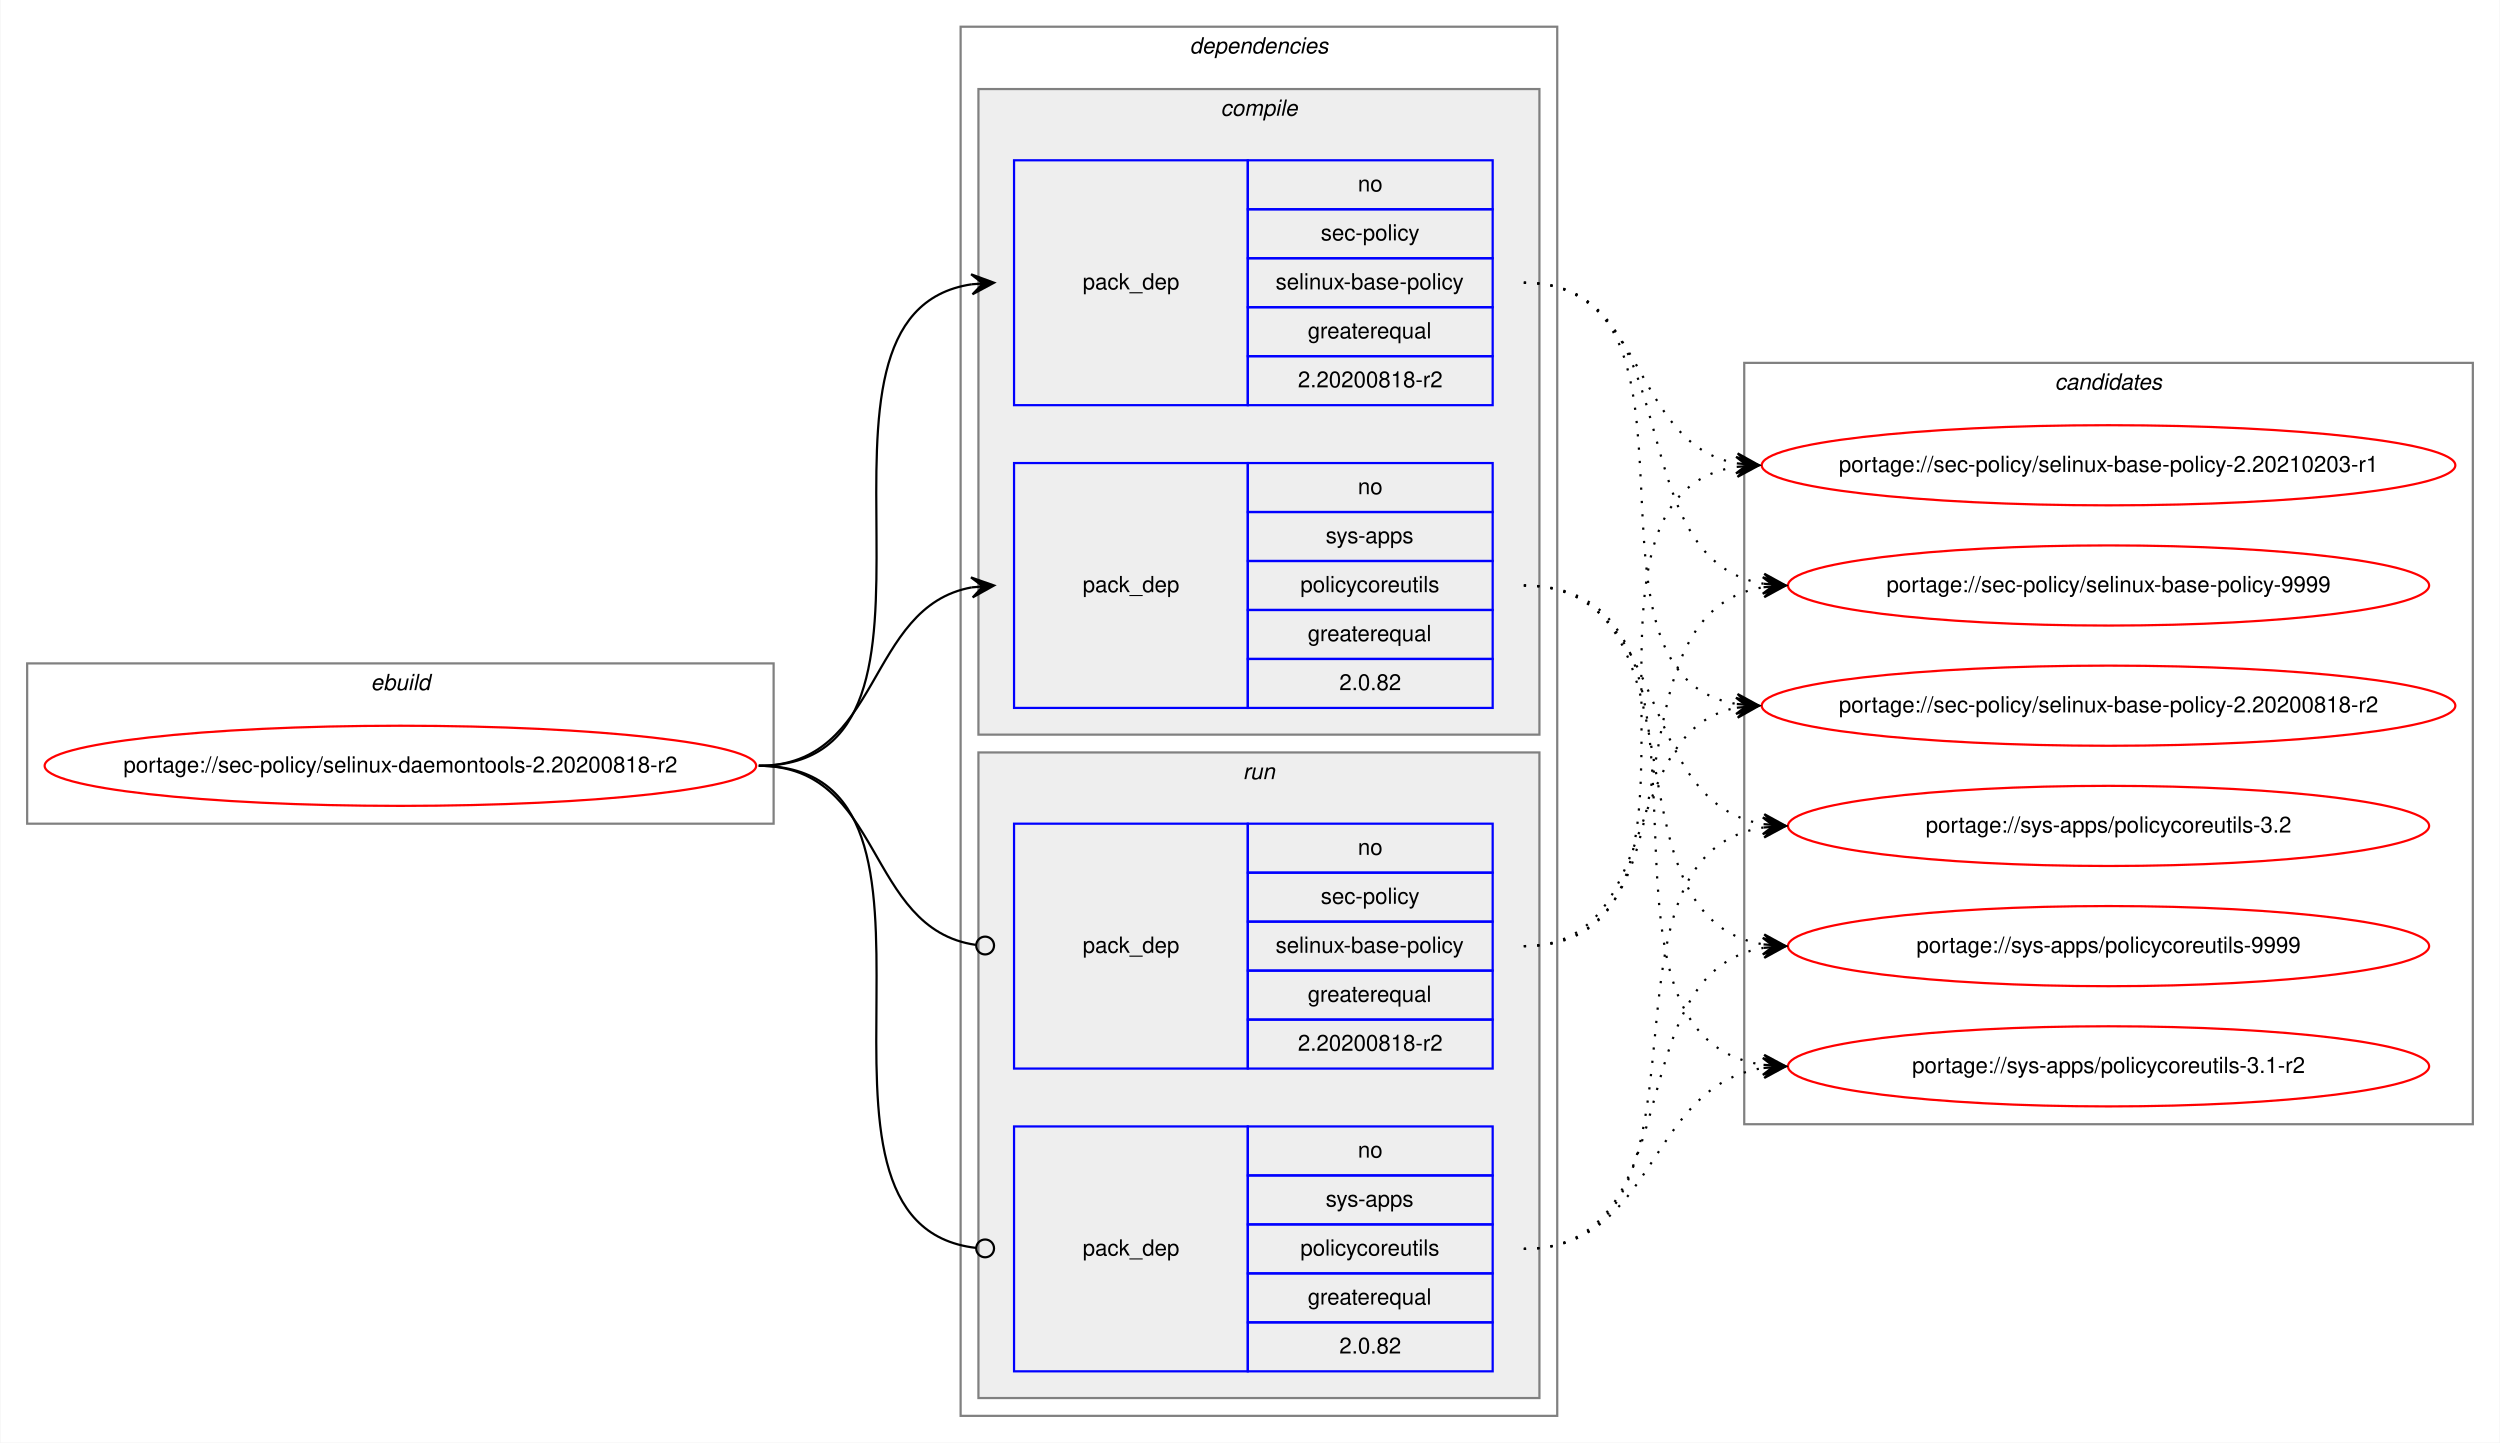
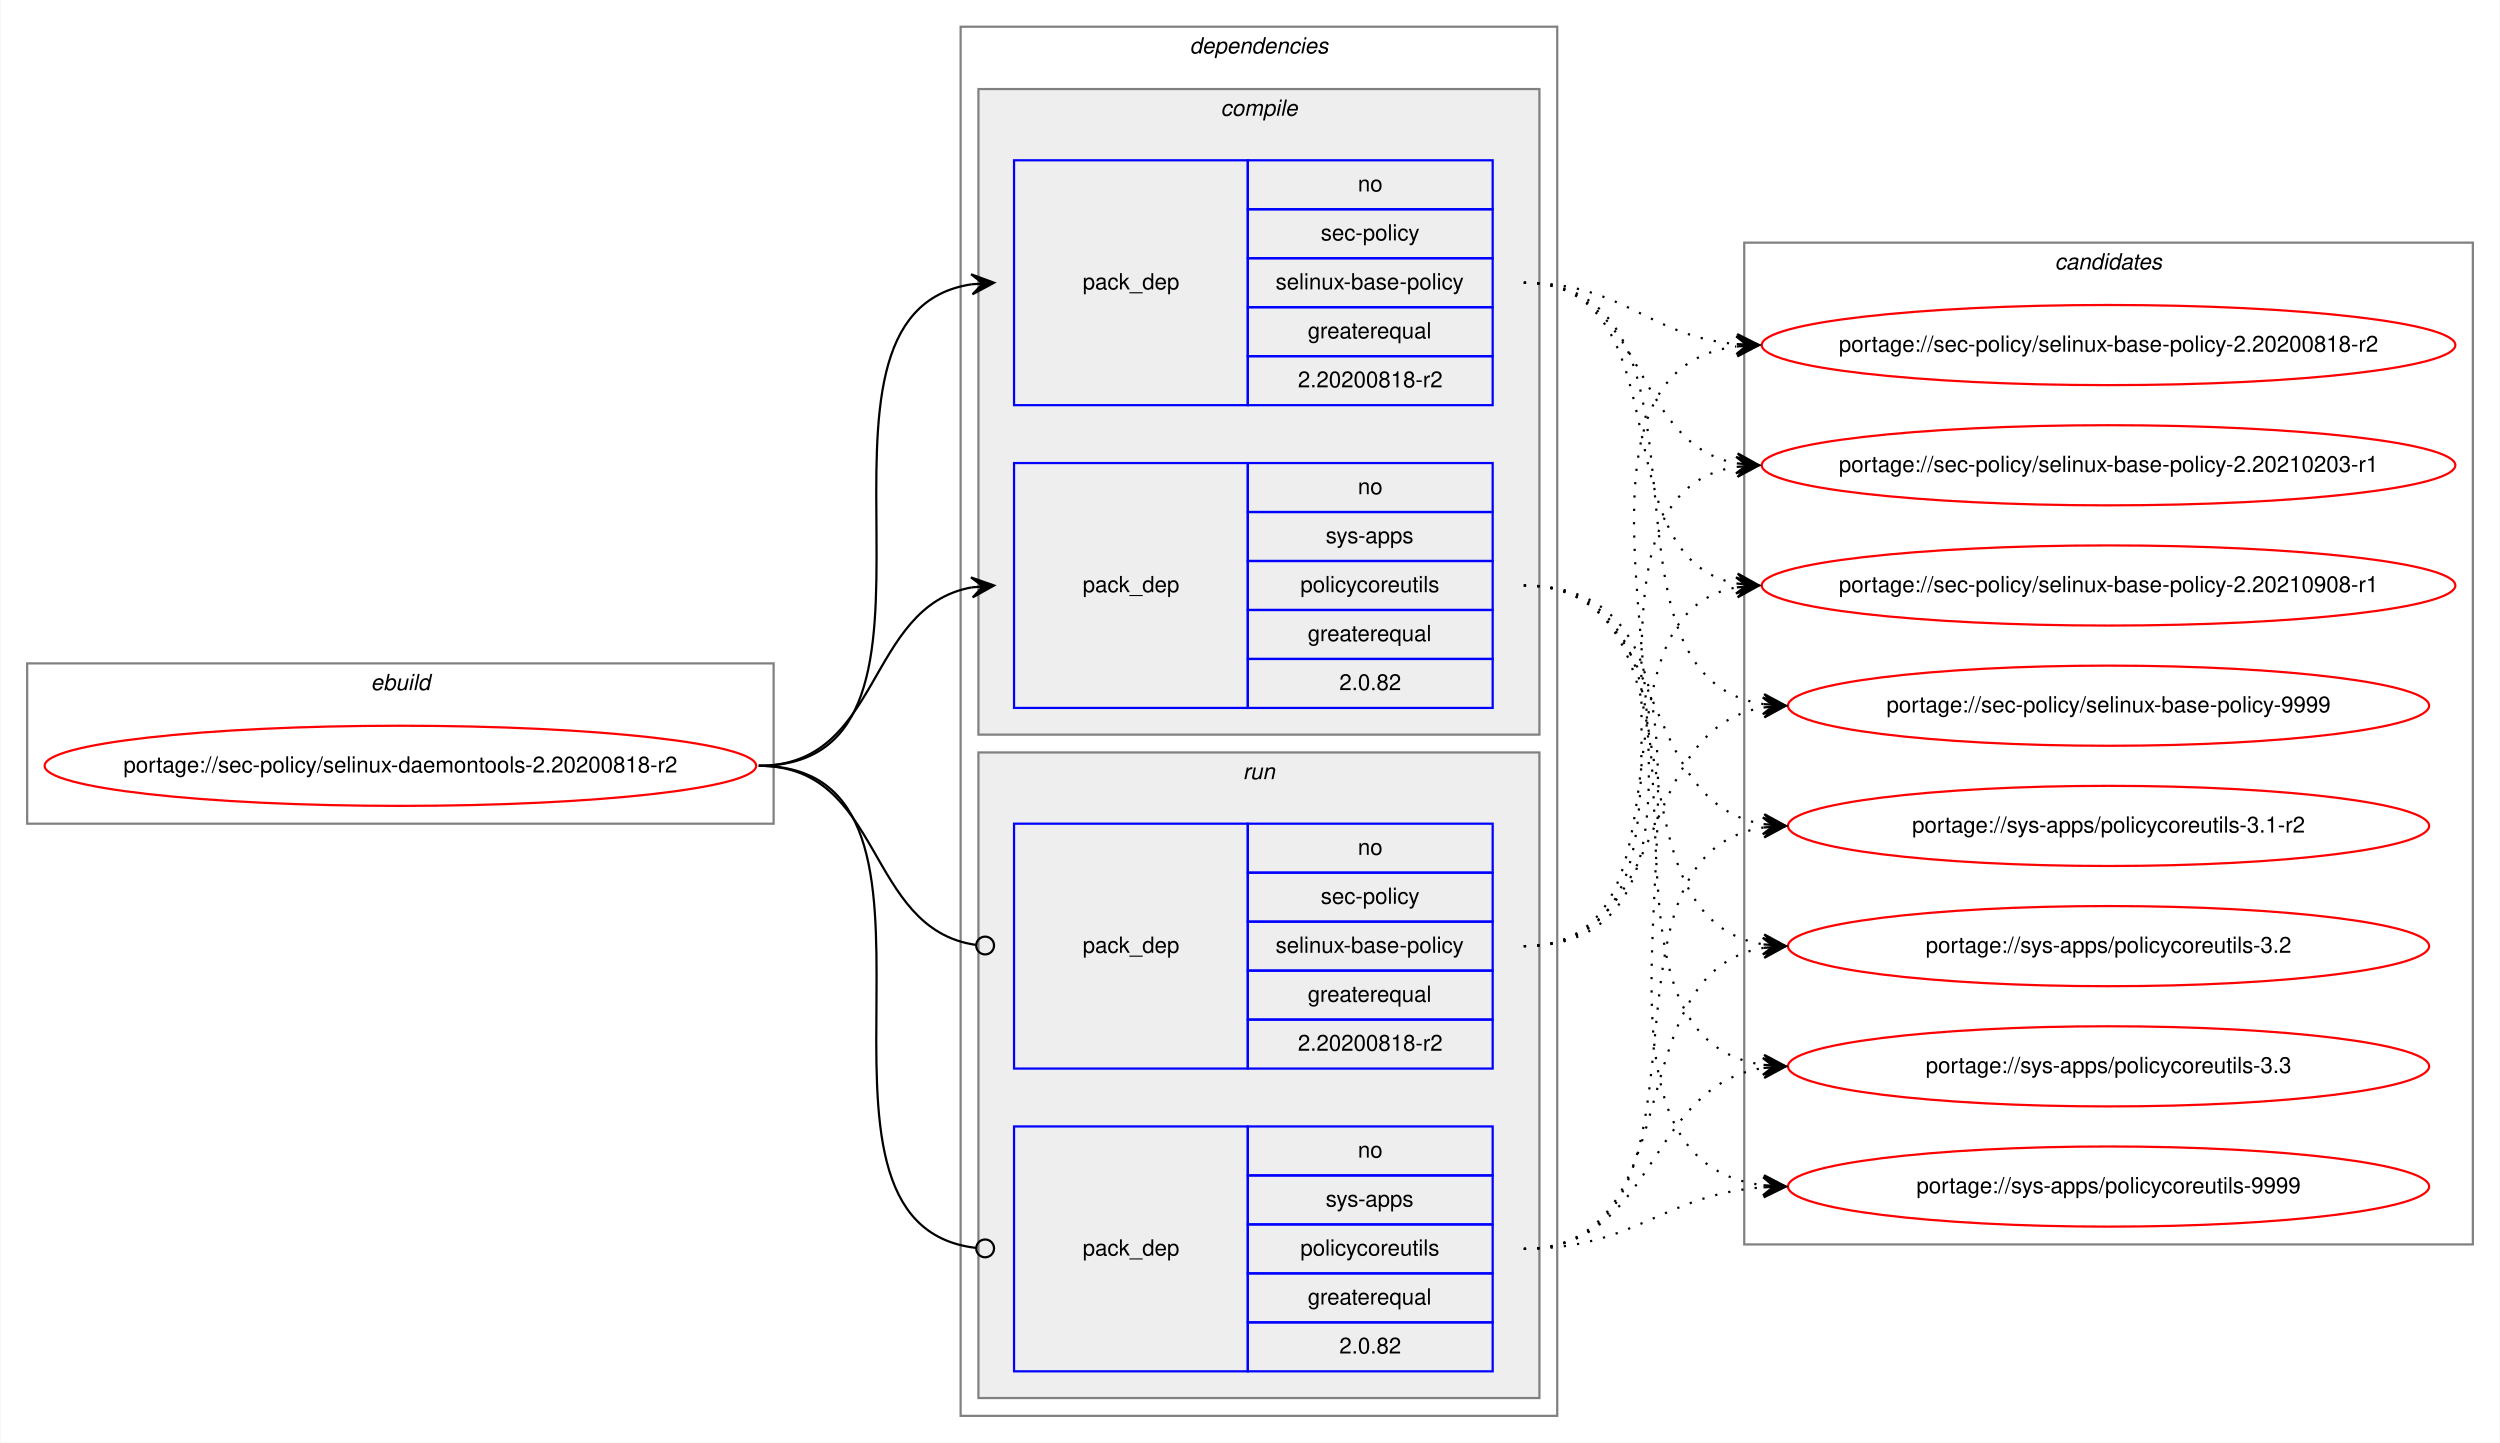
<svg xmlns="http://www.w3.org/2000/svg" xmlns:xlink="http://www.w3.org/1999/xlink" width="1123pt" height="648pt" viewBox="0.00 0.00 1122.60 648.00">
  <g id="graph0" class="graph" transform="scale(1 1) rotate(0) translate(4 644)">
    <polygon fill="white" stroke="transparent" points="-4,4 -4,-644 1118.6,-644 1118.6,4 -4,4" />
    <g id="clust1" class="cluster">
      <polygon fill="none" stroke="gray" points="8,-274 8,-346 343.31,-346 343.31,-274 8,-274" />
      <text text-anchor="start" x="162.32" y="-334" font-family="Helvetica,sans-Serif" font-style="italic" font-size="10.00">ebuild</text>
    </g>
    <g id="clust2" class="cluster">
      <polygon fill="none" stroke="gray" points="427.31,-8 427.31,-632 695.31,-632 695.31,-8 427.31,-8" />
      <text text-anchor="start" x="530.19" y="-620" font-family="Helvetica,sans-Serif" font-style="italic" font-size="10.00">dependencies</text>
    </g>
    <g id="clust3" class="cluster">
      <polygon fill="#eeeeee" stroke="gray" points="435.31,-314 435.31,-604 687.31,-604 687.31,-314 435.31,-314" />
      <text text-anchor="start" x="544.09" y="-592" font-family="Helvetica,sans-Serif" font-style="italic" font-size="10.00">compile</text>
    </g>
    <g id="clust7" class="cluster">
      <polygon fill="#eeeeee" stroke="gray" points="435.31,-16 435.31,-306 687.31,-306 687.31,-16 435.31,-16" />
      <text text-anchor="start" x="554.09" y="-294" font-family="Helvetica,sans-Serif" font-style="italic" font-size="10.00">run</text>
    </g>
    <g id="clust10" class="cluster">
-       <polygon fill="none" stroke="gray" points="779.31,-139 779.31,-481 1106.6,-481 1106.6,-139 779.31,-139" />
-       <text text-anchor="start" x="918.78" y="-469" font-family="Helvetica,sans-Serif" font-style="italic" font-size="10.00">candidates</text>
+       <polygon fill="none" stroke="gray" points="779.31,-85 779.31,-535 1106.6,-535 1106.6,-85 779.31,-85" />
+       <text text-anchor="start" x="918.78" y="-523" font-family="Helvetica,sans-Serif" font-style="italic" font-size="10.00">candidates</text>
    </g>
    <g id="node1" class="node">
      <g id="a_node1">
        <a xlink:href="../sec-policy/selinux-daemontools-2.20200818-r2.svg" xlink:title="portage://sec-policy/selinux-daemontools-2.20200818-r2">
          <ellipse fill="none" stroke="red" cx="175.66" cy="-300" rx="159.81" ry="18" />
          <text text-anchor="middle" x="175.66" y="-297" font-family="Helvetica,sans-Serif" font-size="10.00">portage://sec-policy/selinux-daemontools-2.20200818-r2</text>
        </a>
      </g>
    </g>
    <g id="node2" class="node">
      <polygon fill="none" stroke="blue" points="451.31,-462 451.31,-572 556.31,-572 556.31,-462 451.31,-462" />
      <text text-anchor="start" x="482.14" y="-514" font-family="Helvetica,sans-Serif" font-size="10.00">pack_dep</text>
      <polygon fill="none" stroke="blue" points="556.31,-550 556.31,-572 666.31,-572 666.31,-550 556.31,-550" />
      <text text-anchor="start" x="605.75" y="-558" font-family="Helvetica,sans-Serif" font-size="10.00">no</text>
      <polygon fill="none" stroke="blue" points="556.31,-528 556.31,-550 666.31,-550 666.31,-528 556.31,-528" />
      <text text-anchor="start" x="589.09" y="-536" font-family="Helvetica,sans-Serif" font-size="10.00">sec-policy</text>
      <polygon fill="none" stroke="blue" points="556.31,-506 556.31,-528 666.31,-528 666.31,-506 556.31,-506" />
      <text text-anchor="start" x="568.81" y="-514" font-family="Helvetica,sans-Serif" font-size="10.00">selinux-base-policy</text>
      <polygon fill="none" stroke="blue" points="556.31,-484 556.31,-506 666.31,-506 666.31,-484 556.31,-484" />
      <text text-anchor="start" x="583.25" y="-492" font-family="Helvetica,sans-Serif" font-size="10.00">greaterequal</text>
      <polygon fill="none" stroke="blue" points="556.31,-462 556.31,-484 666.31,-484 666.31,-462 556.31,-462" />
      <text text-anchor="start" x="578.8" y="-470" font-family="Helvetica,sans-Serif" font-size="10.00">2.20200818-r2</text>
    </g>
    <g id="edge1" class="edge">
      <path fill="none" stroke="black" d="M336.66,-300C440.36,-300 342.04,-502.83 432.33,-516.3" />
      <polygon fill="black" stroke="black" points="442.31,-517 432.02,-520.79 437.33,-516.65 432.34,-516.3 432.34,-516.3 432.34,-516.3 437.33,-516.65 432.65,-511.81 442.31,-517 442.31,-517" />
    </g>
    <g id="node3" class="node">
      <polygon fill="none" stroke="blue" points="451.31,-326 451.31,-436 556.31,-436 556.31,-326 451.31,-326" />
      <text text-anchor="start" x="482.14" y="-378" font-family="Helvetica,sans-Serif" font-size="10.00">pack_dep</text>
      <polygon fill="none" stroke="blue" points="556.31,-414 556.31,-436 666.31,-436 666.31,-414 556.31,-414" />
      <text text-anchor="start" x="605.75" y="-422" font-family="Helvetica,sans-Serif" font-size="10.00">no</text>
      <polygon fill="none" stroke="blue" points="556.31,-392 556.31,-414 666.31,-414 666.31,-392 556.31,-392" />
      <text text-anchor="start" x="591.31" y="-400" font-family="Helvetica,sans-Serif" font-size="10.00">sys-apps</text>
      <polygon fill="none" stroke="blue" points="556.31,-370 556.31,-392 666.31,-392 666.31,-370 556.31,-370" />
      <text text-anchor="start" x="579.92" y="-378" font-family="Helvetica,sans-Serif" font-size="10.00">policycoreutils</text>
      <polygon fill="none" stroke="blue" points="556.31,-348 556.31,-370 666.31,-370 666.31,-348 556.31,-348" />
      <text text-anchor="start" x="583.25" y="-356" font-family="Helvetica,sans-Serif" font-size="10.00">greaterequal</text>
      <polygon fill="none" stroke="blue" points="556.31,-326 556.31,-348 666.31,-348 666.31,-326 556.31,-326" />
      <text text-anchor="start" x="597.42" y="-334" font-family="Helvetica,sans-Serif" font-size="10.00">2.0.82</text>
    </g>
    <g id="edge2" class="edge">
      <path fill="none" stroke="black" d="M336.66,-300C392.24,-300 384.42,-371.49 432.32,-380.15" />
      <polygon fill="black" stroke="black" points="442.31,-381 431.97,-384.63 437.33,-380.57 432.35,-380.15 432.35,-380.15 432.35,-380.15 437.33,-380.57 432.73,-375.66 442.31,-381 442.31,-381" />
    </g>
    <g id="node4" class="node">
      <polygon fill="none" stroke="blue" points="451.31,-164 451.31,-274 556.31,-274 556.31,-164 451.31,-164" />
      <text text-anchor="start" x="482.14" y="-216" font-family="Helvetica,sans-Serif" font-size="10.00">pack_dep</text>
      <polygon fill="none" stroke="blue" points="556.31,-252 556.31,-274 666.31,-274 666.31,-252 556.31,-252" />
      <text text-anchor="start" x="605.75" y="-260" font-family="Helvetica,sans-Serif" font-size="10.00">no</text>
      <polygon fill="none" stroke="blue" points="556.31,-230 556.31,-252 666.31,-252 666.31,-230 556.31,-230" />
      <text text-anchor="start" x="589.09" y="-238" font-family="Helvetica,sans-Serif" font-size="10.00">sec-policy</text>
      <polygon fill="none" stroke="blue" points="556.31,-208 556.31,-230 666.31,-230 666.31,-208 556.31,-208" />
      <text text-anchor="start" x="568.81" y="-216" font-family="Helvetica,sans-Serif" font-size="10.00">selinux-base-policy</text>
      <polygon fill="none" stroke="blue" points="556.31,-186 556.31,-208 666.31,-208 666.31,-186 556.31,-186" />
      <text text-anchor="start" x="583.25" y="-194" font-family="Helvetica,sans-Serif" font-size="10.00">greaterequal</text>
      <polygon fill="none" stroke="blue" points="556.31,-164 556.31,-186 666.31,-186 666.31,-164 556.31,-164" />
      <text text-anchor="start" x="578.8" y="-172" font-family="Helvetica,sans-Serif" font-size="10.00">2.20200818-r2</text>
    </g>
    <g id="edge3" class="edge">
      <path fill="none" stroke="black" d="M336.66,-300C392.94,-300 384.21,-226.72 434.14,-219.56" />
      <ellipse fill="none" stroke="black" cx="438.32" cy="-219.27" rx="4" ry="4" />
    </g>
    <g id="node5" class="node">
      <polygon fill="none" stroke="blue" points="451.31,-28 451.31,-138 556.31,-138 556.31,-28 451.31,-28" />
      <text text-anchor="start" x="482.14" y="-80" font-family="Helvetica,sans-Serif" font-size="10.00">pack_dep</text>
      <polygon fill="none" stroke="blue" points="556.31,-116 556.31,-138 666.31,-138 666.31,-116 556.31,-116" />
      <text text-anchor="start" x="605.75" y="-124" font-family="Helvetica,sans-Serif" font-size="10.00">no</text>
      <polygon fill="none" stroke="blue" points="556.31,-94 556.31,-116 666.31,-116 666.31,-94 556.31,-94" />
      <text text-anchor="start" x="591.31" y="-102" font-family="Helvetica,sans-Serif" font-size="10.00">sys-apps</text>
      <polygon fill="none" stroke="blue" points="556.31,-72 556.31,-94 666.31,-94 666.31,-72 556.31,-72" />
      <text text-anchor="start" x="579.92" y="-80" font-family="Helvetica,sans-Serif" font-size="10.00">policycoreutils</text>
      <polygon fill="none" stroke="blue" points="556.31,-50 556.31,-72 666.31,-72 666.31,-50 556.31,-50" />
      <text text-anchor="start" x="583.25" y="-58" font-family="Helvetica,sans-Serif" font-size="10.00">greaterequal</text>
      <polygon fill="none" stroke="blue" points="556.31,-28 556.31,-50 666.31,-50 666.31,-28 556.31,-28" />
      <text text-anchor="start" x="597.42" y="-36" font-family="Helvetica,sans-Serif" font-size="10.00">2.0.82</text>
    </g>
    <g id="edge4" class="edge">
      <path fill="none" stroke="black" d="M336.66,-300C441.1,-300 340.64,-94.29 434.27,-83.44" />
      <ellipse fill="none" stroke="black" cx="438.32" cy="-83.22" rx="4" ry="4" />
    </g>
    <g id="node6" class="node">
      <g id="a_node6">
        <a xlink:href="../sec-policy/selinux-base-policy-2.20200818-r2.svg" xlink:title="portage://sec-policy/selinux-base-policy-2.20200818-r2">
-           <ellipse fill="none" stroke="red" cx="942.96" cy="-327" rx="155.78" ry="18" />
-           <text text-anchor="middle" x="942.96" y="-324" font-family="Helvetica,sans-Serif" font-size="10.00">portage://sec-policy/selinux-base-policy-2.20200818-r2</text>
+           <ellipse fill="none" stroke="red" cx="942.96" cy="-489" rx="155.78" ry="18" />
+           <text text-anchor="middle" x="942.96" y="-486" font-family="Helvetica,sans-Serif" font-size="10.00">portage://sec-policy/selinux-base-policy-2.20200818-r2</text>
        </a>
      </g>
    </g>
    <g id="edge5" class="edge">
-       <path fill="none" stroke="black" stroke-dasharray="1,5" d="M680.31,-517C773.35,-517 695.58,-340.84 775.94,-327.77" />
-       <polygon fill="black" stroke="black" points="785.96,-327 776.33,-332.25 780.97,-327.38 775.98,-327.76 775.98,-327.76 775.98,-327.76 780.97,-327.38 775.64,-323.28 785.96,-327 785.96,-327" />
+       <path fill="none" stroke="black" stroke-dasharray="1,5" d="M680.31,-517C725.28,-517 735.9,-493 775.77,-489.44" />
+       <polygon fill="black" stroke="black" points="785.96,-489 776.16,-493.93 780.96,-489.22 775.96,-489.43 775.96,-489.43 775.96,-489.43 780.96,-489.22 775.77,-484.94 785.96,-489 785.96,-489" />
    </g>
    <g id="node7" class="node">
      <g id="a_node7">
        <a xlink:href="../sec-policy/selinux-base-policy-2.20210203-r1.svg" xlink:title="portage://sec-policy/selinux-base-policy-2.20210203-r1">
          <ellipse fill="none" stroke="red" cx="942.96" cy="-435" rx="155.78" ry="18" />
          <text text-anchor="middle" x="942.96" y="-432" font-family="Helvetica,sans-Serif" font-size="10.00">portage://sec-policy/selinux-base-policy-2.20210203-r1</text>
        </a>
      </g>
    </g>
    <g id="edge6" class="edge">
      <path fill="none" stroke="black" stroke-dasharray="1,5" d="M680.31,-517C736.15,-517 727.85,-444.63 775.93,-435.87" />
      <polygon fill="black" stroke="black" points="785.96,-435 776.38,-440.34 780.97,-435.43 775.99,-435.86 775.99,-435.86 775.99,-435.86 780.97,-435.43 775.61,-431.38 785.96,-435 785.96,-435" />
    </g>
    <g id="node8" class="node">
      <g id="a_node8">
-         <a xlink:href="../sec-policy/selinux-base-policy-9999.svg" xlink:title="portage://sec-policy/selinux-base-policy-9999">
-           <ellipse fill="none" stroke="red" cx="942.96" cy="-381" rx="144" ry="18" />
-           <text text-anchor="middle" x="942.96" y="-378" font-family="Helvetica,sans-Serif" font-size="10.00">portage://sec-policy/selinux-base-policy-9999</text>
+         <a xlink:href="../sec-policy/selinux-base-policy-2.20210908-r1.svg" xlink:title="portage://sec-policy/selinux-base-policy-2.20210908-r1">
+           <ellipse fill="none" stroke="red" cx="942.96" cy="-381" rx="155.78" ry="18" />
+           <text text-anchor="middle" x="942.96" y="-378" font-family="Helvetica,sans-Serif" font-size="10.00">portage://sec-policy/selinux-base-policy-2.20210908-r1</text>
        </a>
      </g>
    </g>
    <g id="edge7" class="edge">
-       <path fill="none" stroke="black" stroke-dasharray="1,5" d="M680.31,-517C756.64,-517 721.58,-392.94 787.9,-381.8" />
-       <polygon fill="black" stroke="black" points="797.96,-381 788.34,-386.28 792.97,-381.4 787.99,-381.79 787.99,-381.79 787.99,-381.79 792.97,-381.4 787.63,-377.31 797.96,-381 797.96,-381" />
+       <path fill="none" stroke="black" stroke-dasharray="1,5" d="M680.31,-517C753.26,-517 713.59,-393.45 775.98,-381.87" />
+       <polygon fill="black" stroke="black" points="785.96,-381 776.38,-386.35 780.97,-381.43 775.99,-381.87 775.99,-381.87 775.99,-381.87 780.97,-381.43 775.6,-377.38 785.96,-381 785.96,-381" />
    </g>
    <g id="node9" class="node">
      <g id="a_node9">
-         <a xlink:href="../sys-apps/policycoreutils-3.1-r2.svg" xlink:title="portage://sys-apps/policycoreutils-3.1-r2">
-           <ellipse fill="none" stroke="red" cx="942.96" cy="-165" rx="144" ry="18" />
-           <text text-anchor="middle" x="942.96" y="-162" font-family="Helvetica,sans-Serif" font-size="10.00">portage://sys-apps/policycoreutils-3.1-r2</text>
+         <a xlink:href="../sec-policy/selinux-base-policy-9999.svg" xlink:title="portage://sec-policy/selinux-base-policy-9999">
+           <ellipse fill="none" stroke="red" cx="942.96" cy="-327" rx="144" ry="18" />
+           <text text-anchor="middle" x="942.96" y="-324" font-family="Helvetica,sans-Serif" font-size="10.00">portage://sec-policy/selinux-base-policy-9999</text>
        </a>
      </g>
    </g>
    <g id="edge8" class="edge">
-       <path fill="none" stroke="black" stroke-dasharray="1,5" d="M680.31,-381C786,-381 695.11,-179.11 787.75,-165.7" />
-       <polygon fill="black" stroke="black" points="797.96,-165 788.29,-170.17 792.97,-165.34 787.98,-165.68 787.98,-165.68 787.98,-165.68 792.97,-165.34 787.67,-161.19 797.96,-165 797.96,-165" />
+       <path fill="none" stroke="black" stroke-dasharray="1,5" d="M680.31,-517C776.05,-517 704.25,-340.48 787.88,-327.73" />
+       <polygon fill="black" stroke="black" points="797.96,-327 788.3,-332.21 792.97,-327.36 787.98,-327.72 787.98,-327.72 787.98,-327.72 792.97,-327.36 787.66,-323.23 797.96,-327 797.96,-327" />
    </g>
    <g id="node10" class="node">
      <g id="a_node10">
-         <a xlink:href="../sys-apps/policycoreutils-3.2.svg" xlink:title="portage://sys-apps/policycoreutils-3.2">
+         <a xlink:href="../sys-apps/policycoreutils-3.1-r2.svg" xlink:title="portage://sys-apps/policycoreutils-3.1-r2">
          <ellipse fill="none" stroke="red" cx="942.96" cy="-273" rx="144" ry="18" />
-           <text text-anchor="middle" x="942.96" y="-270" font-family="Helvetica,sans-Serif" font-size="10.00">portage://sys-apps/policycoreutils-3.2</text>
+           <text text-anchor="middle" x="942.96" y="-270" font-family="Helvetica,sans-Serif" font-size="10.00">portage://sys-apps/policycoreutils-3.1-r2</text>
        </a>
      </g>
    </g>
    <g id="edge9" class="edge">
      <path fill="none" stroke="black" stroke-dasharray="1,5" d="M680.31,-381C747.69,-381 729.2,-283.69 787.85,-273.81" />
      <polygon fill="black" stroke="black" points="797.96,-273 788.35,-278.28 792.97,-273.4 787.99,-273.8 787.99,-273.8 787.99,-273.8 792.97,-273.4 787.63,-269.31 797.96,-273 797.96,-273" />
    </g>
    <g id="node11" class="node">
      <g id="a_node11">
-         <a xlink:href="../sys-apps/policycoreutils-9999.svg" xlink:title="portage://sys-apps/policycoreutils-9999">
+         <a xlink:href="../sys-apps/policycoreutils-3.2.svg" xlink:title="portage://sys-apps/policycoreutils-3.2">
          <ellipse fill="none" stroke="red" cx="942.96" cy="-219" rx="144" ry="18" />
-           <text text-anchor="middle" x="942.96" y="-216" font-family="Helvetica,sans-Serif" font-size="10.00">portage://sys-apps/policycoreutils-9999</text>
+           <text text-anchor="middle" x="942.96" y="-216" font-family="Helvetica,sans-Serif" font-size="10.00">portage://sys-apps/policycoreutils-3.2</text>
        </a>
      </g>
    </g>
    <g id="edge10" class="edge">
      <path fill="none" stroke="black" stroke-dasharray="1,5" d="M680.31,-381C765.65,-381 713.67,-232.02 787.74,-219.8" />
      <polygon fill="black" stroke="black" points="797.96,-219 788.33,-224.26 792.97,-219.39 787.99,-219.78 787.99,-219.78 787.99,-219.78 792.97,-219.39 787.64,-215.29 797.96,-219 797.96,-219" />
    </g>
+     <g id="node12" class="node">
+       <g id="a_node12">
+         <a xlink:href="../sys-apps/policycoreutils-3.3.svg" xlink:title="portage://sys-apps/policycoreutils-3.3">
+           <ellipse fill="none" stroke="red" cx="942.96" cy="-165" rx="144" ry="18" />
+           <text text-anchor="middle" x="942.96" y="-162" font-family="Helvetica,sans-Serif" font-size="10.00">portage://sys-apps/policycoreutils-3.3</text>
+         </a>
+       </g>
+     </g>
    <g id="edge11" class="edge">
-       <path fill="none" stroke="black" stroke-dasharray="1,5" d="M680.31,-219C743.79,-219 721.66,-315.51 775.77,-326.07" />
-       <polygon fill="black" stroke="black" points="785.96,-327 775.59,-330.57 780.98,-326.54 776,-326.09 776,-326.09 776,-326.09 780.98,-326.54 776.41,-321.61 785.96,-327 785.96,-327" />
+       <path fill="none" stroke="black" stroke-dasharray="1,5" d="M680.31,-381C786,-381 695.11,-179.11 787.75,-165.7" />
+       <polygon fill="black" stroke="black" points="797.96,-165 788.29,-170.17 792.97,-165.34 787.98,-165.68 787.98,-165.68 787.98,-165.68 792.97,-165.34 787.67,-161.19 797.96,-165 797.96,-165" />
+     </g>
+     <g id="node13" class="node">
+       <g id="a_node13">
+         <a xlink:href="../sys-apps/policycoreutils-9999.svg" xlink:title="portage://sys-apps/policycoreutils-9999">
+           <ellipse fill="none" stroke="red" cx="942.96" cy="-111" rx="144" ry="18" />
+           <text text-anchor="middle" x="942.96" y="-108" font-family="Helvetica,sans-Serif" font-size="10.00">portage://sys-apps/policycoreutils-9999</text>
+         </a>
+       </g>
    </g>
    <g id="edge12" class="edge">
+       <path fill="none" stroke="black" stroke-dasharray="1,5" d="M680.31,-381C807.63,-381 674.74,-125.56 787.82,-111.59" />
+       <polygon fill="black" stroke="black" points="797.96,-111 788.24,-116.08 792.96,-111.29 787.97,-111.59 787.97,-111.59 787.97,-111.59 792.96,-111.29 787.71,-107.09 797.96,-111 797.96,-111" />
+     </g>
+     <g id="edge13" class="edge">
+       <path fill="none" stroke="black" stroke-dasharray="1,5" d="M680.31,-219C805.52,-219 665.49,-473.92 775.67,-488.36" />
+       <polygon fill="black" stroke="black" points="785.96,-489 775.7,-492.87 780.96,-488.69 775.97,-488.38 775.97,-488.38 775.97,-488.38 780.96,-488.69 776.25,-483.89 785.96,-489 785.96,-489" />
+     </g>
+     <g id="edge14" class="edge">
      <path fill="none" stroke="black" stroke-dasharray="1,5" d="M680.31,-219C783.53,-219 686.23,-420.49 775.73,-434.26" />
      <polygon fill="black" stroke="black" points="785.96,-435 775.66,-438.77 780.97,-434.64 775.98,-434.28 775.98,-434.28 775.98,-434.28 780.97,-434.64 776.31,-429.79 785.96,-435 785.96,-435" />
    </g>
-     <g id="edge13" class="edge">
-       <path fill="none" stroke="black" stroke-dasharray="1,5" d="M680.31,-219C765.65,-219 713.67,-367.98 787.74,-380.2" />
-       <polygon fill="black" stroke="black" points="797.96,-381 787.64,-384.71 792.97,-380.61 787.99,-380.22 787.99,-380.22 787.99,-380.22 792.97,-380.61 788.33,-375.74 797.96,-381 797.96,-381" />
-     </g>
-     <g id="edge14" class="edge">
+     <g id="edge15" class="edge">
+       <path fill="none" stroke="black" stroke-dasharray="1,5" d="M680.31,-219C762.58,-219 705.41,-367.38 775.69,-380.13" />
+       <polygon fill="black" stroke="black" points="785.96,-381 775.61,-384.64 780.97,-380.58 775.99,-380.15 775.99,-380.15 775.99,-380.15 780.97,-380.58 776.37,-375.67 785.96,-381 785.96,-381" />
+     </g>
+     <g id="edge16" class="edge">
+       <path fill="none" stroke="black" stroke-dasharray="1,5" d="M680.31,-219C747.69,-219 729.2,-316.31 787.85,-326.19" />
+       <polygon fill="black" stroke="black" points="797.96,-327 787.63,-330.69 792.97,-326.6 787.99,-326.2 787.99,-326.2 787.99,-326.2 792.97,-326.6 788.35,-321.72 797.96,-327 797.96,-327" />
+     </g>
+     <g id="edge17" class="edge">
+       <path fill="none" stroke="black" stroke-dasharray="1,5" d="M680.31,-83C776.05,-83 704.25,-259.52 787.88,-272.27" />
+       <polygon fill="black" stroke="black" points="797.96,-273 787.66,-276.77 792.97,-272.64 787.98,-272.28 787.98,-272.28 787.98,-272.28 792.97,-272.64 788.3,-267.79 797.96,-273 797.96,-273" />
+     </g>
+     <g id="edge18" class="edge">
+       <path fill="none" stroke="black" stroke-dasharray="1,5" d="M680.31,-83C756.64,-83 721.58,-207.06 787.9,-218.2" />
+       <polygon fill="black" stroke="black" points="797.96,-219 787.63,-222.69 792.97,-218.6 787.99,-218.21 787.99,-218.21 787.99,-218.21 792.97,-218.6 788.34,-213.72 797.96,-219 797.96,-219" />
+     </g>
+     <g id="edge19" class="edge">
      <path fill="none" stroke="black" stroke-dasharray="1,5" d="M680.31,-83C740.44,-83 735.1,-155.97 787.81,-164.24" />
      <polygon fill="black" stroke="black" points="797.96,-165 787.65,-168.74 792.97,-164.63 787.98,-164.25 787.98,-164.25 787.98,-164.25 792.97,-164.63 788.32,-159.77 797.96,-165 797.96,-165" />
    </g>
-     <g id="edge15" class="edge">
-       <path fill="none" stroke="black" stroke-dasharray="1,5" d="M680.31,-83C776.05,-83 704.25,-259.52 787.88,-272.27" />
-       <polygon fill="black" stroke="black" points="797.96,-273 787.66,-276.77 792.97,-272.64 787.98,-272.28 787.98,-272.28 787.98,-272.28 792.97,-272.64 788.3,-267.79 797.96,-273 797.96,-273" />
-     </g>
-     <g id="edge16" class="edge">
-       <path fill="none" stroke="black" stroke-dasharray="1,5" d="M680.31,-83C756.64,-83 721.58,-207.06 787.9,-218.2" />
-       <polygon fill="black" stroke="black" points="797.96,-219 787.63,-222.69 792.97,-218.6 787.99,-218.21 787.99,-218.21 787.99,-218.21 792.97,-218.6 788.34,-213.72 797.96,-219 797.96,-219" />
+     <g id="edge20" class="edge">
+       <path fill="none" stroke="black" stroke-dasharray="1,5" d="M680.31,-83C730.49,-83 742.67,-107.4 787.8,-110.65" />
+       <polygon fill="black" stroke="black" points="797.96,-111 787.8,-115.15 792.96,-110.83 787.96,-110.65 787.96,-110.65 787.96,-110.65 792.96,-110.83 788.12,-106.15 797.96,-111 797.96,-111" />
    </g>
  </g>
</svg>
